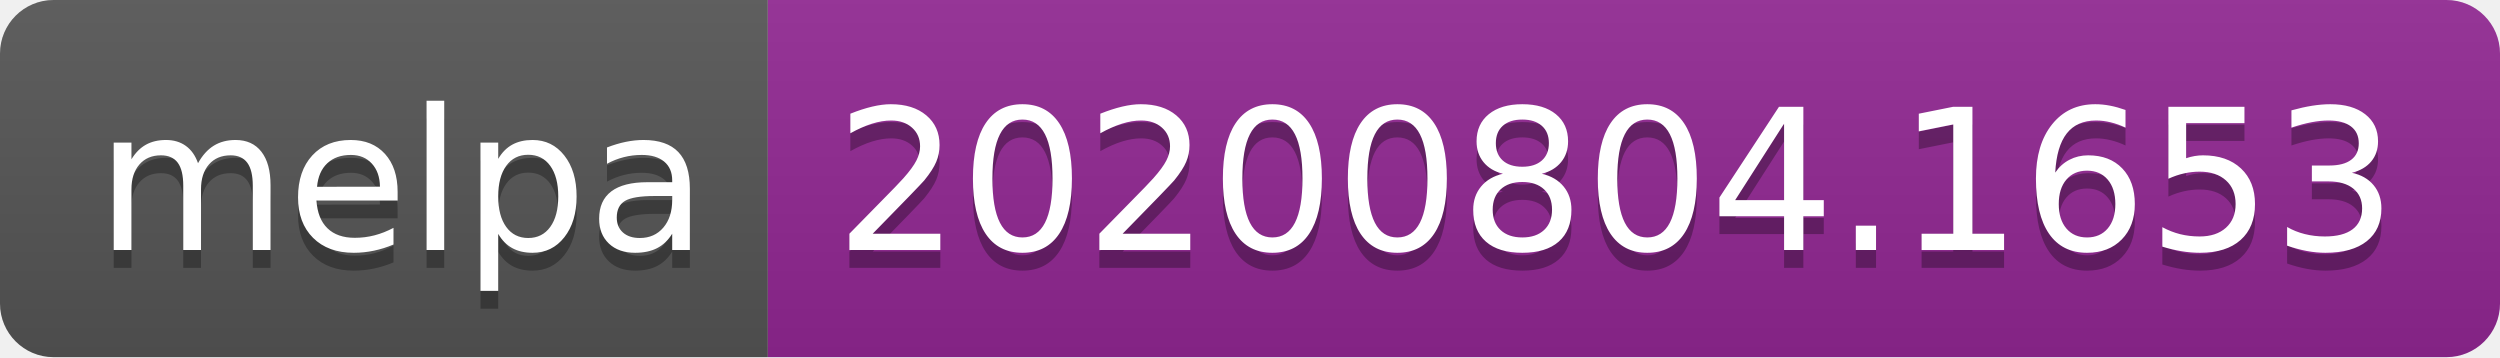
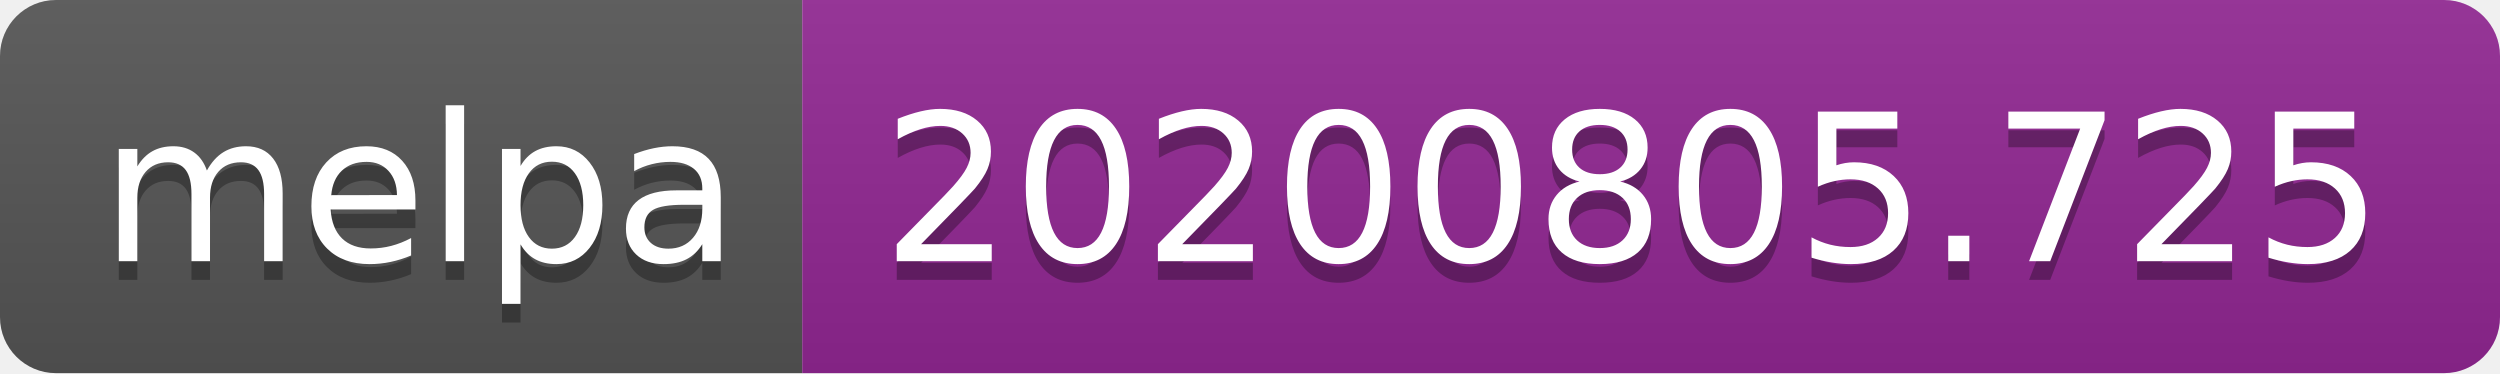
- <svg xmlns="http://www.w3.org/2000/svg" width="140" height="20" role="img" aria-label="melpa: 20200804.1653">
+ <svg xmlns="http://www.w3.org/2000/svg" width="134" height="20" role="img" aria-label="melpa: 20200805.725">
  <linearGradient id="s" x2="0" y2="100%">
    <stop offset="0" stop-color="#bbb" stop-opacity=".1" />
    <stop offset="1" stop-opacity=".1" />
  </linearGradient>
  <clipPath id="r">
-     <rect width="140" height="20" rx="3" fill="#fff" />
+     <rect width="134" height="20" rx="3" fill="#fff" />
  </clipPath>
  <g clip-path="url(#r)">
    <rect width="43" height="20" fill="#555" />
-     <rect x="43" width="97" height="20" fill="#922793" />
-     <rect width="140" height="20" fill="url(#s)" />
+     <rect x="43" width="91" height="20" fill="#922793" />
+     <rect width="134" height="20" fill="url(#s)" />
  </g>
  <g fill="#fff" text-anchor="middle" font-family="Verdana,Geneva,DejaVu Sans,sans-serif" text-rendering="geometricPrecision" font-size="110">
    <text aria-hidden="true" x="225" y="150" fill="#010101" fill-opacity=".3" transform="scale(.1)" textLength="330">melpa</text>
    <text x="225" y="140" transform="scale(.1)" fill="#fff" textLength="330">melpa</text>
-     <text aria-hidden="true" x="905" y="150" fill="#010101" fill-opacity=".3" transform="scale(.1)" textLength="870">20200804.1653</text>
-     <text x="905" y="140" transform="scale(.1)" fill="#fff" textLength="870">20200804.1653</text>
+     <text aria-hidden="true" x="875" y="150" fill="#010101" fill-opacity=".3" transform="scale(.1)" textLength="810">20200805.725</text>
+     <text x="875" y="140" transform="scale(.1)" fill="#fff" textLength="810">20200805.725</text>
  </g>
</svg>
